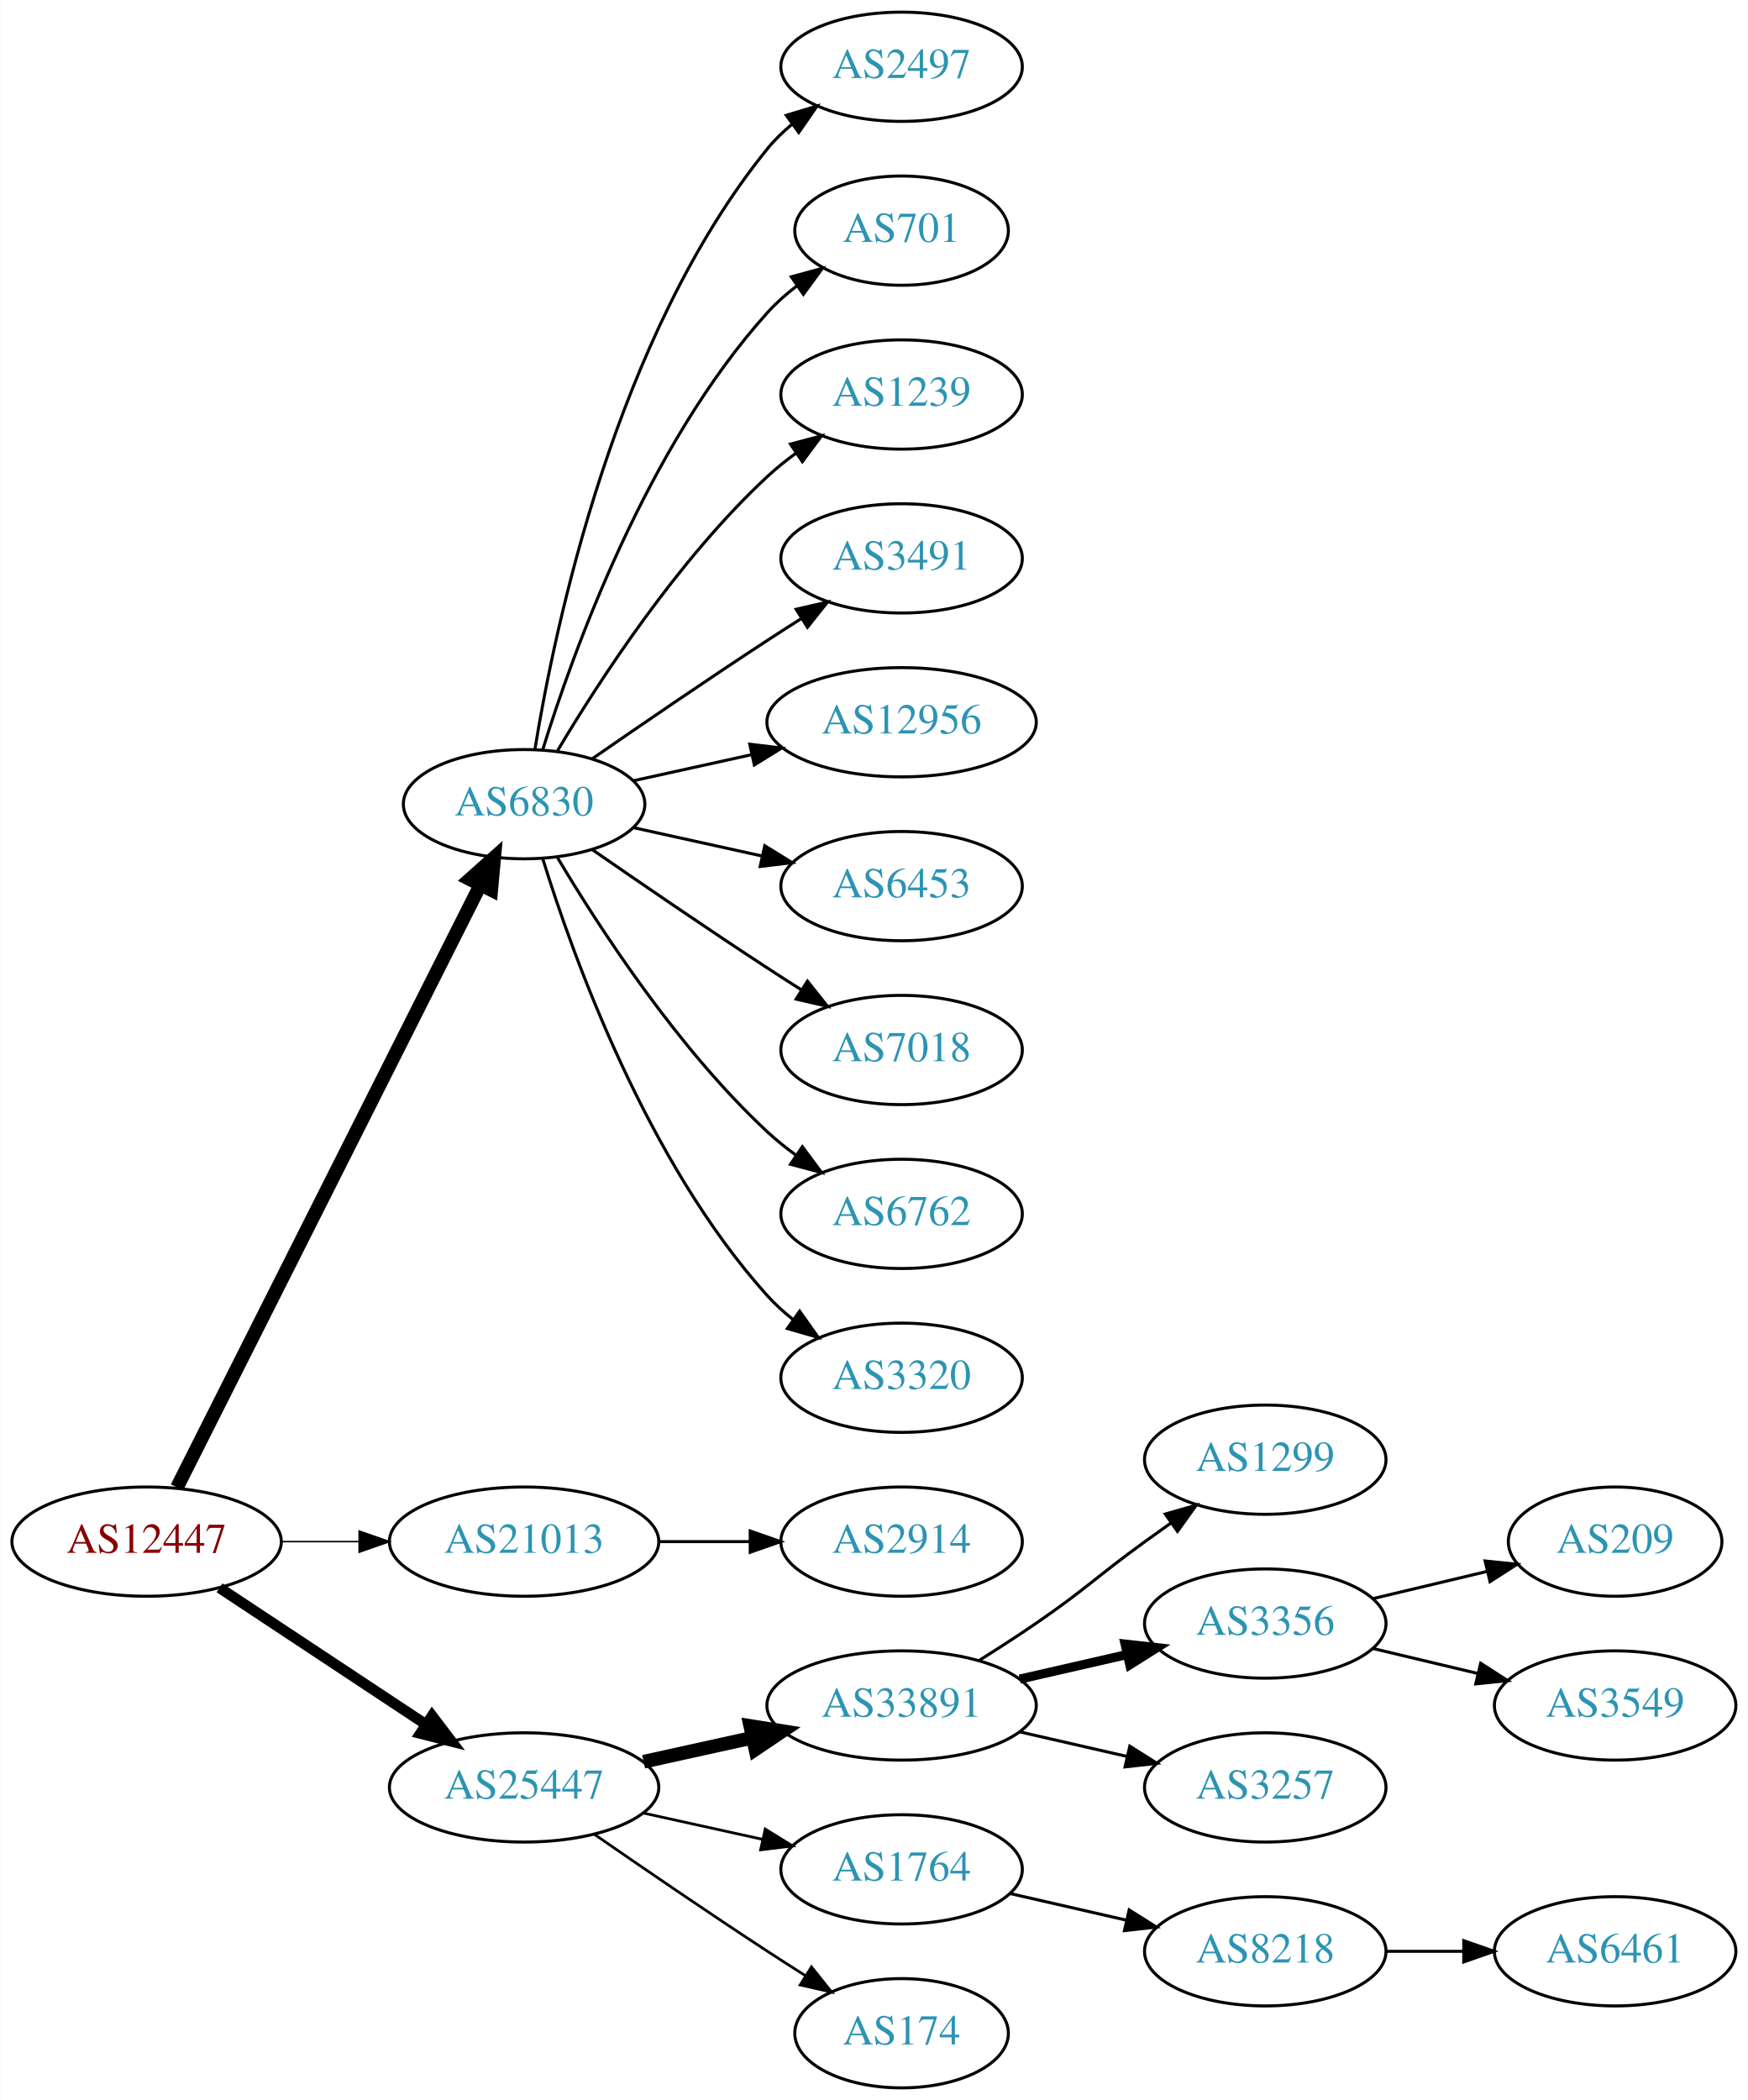
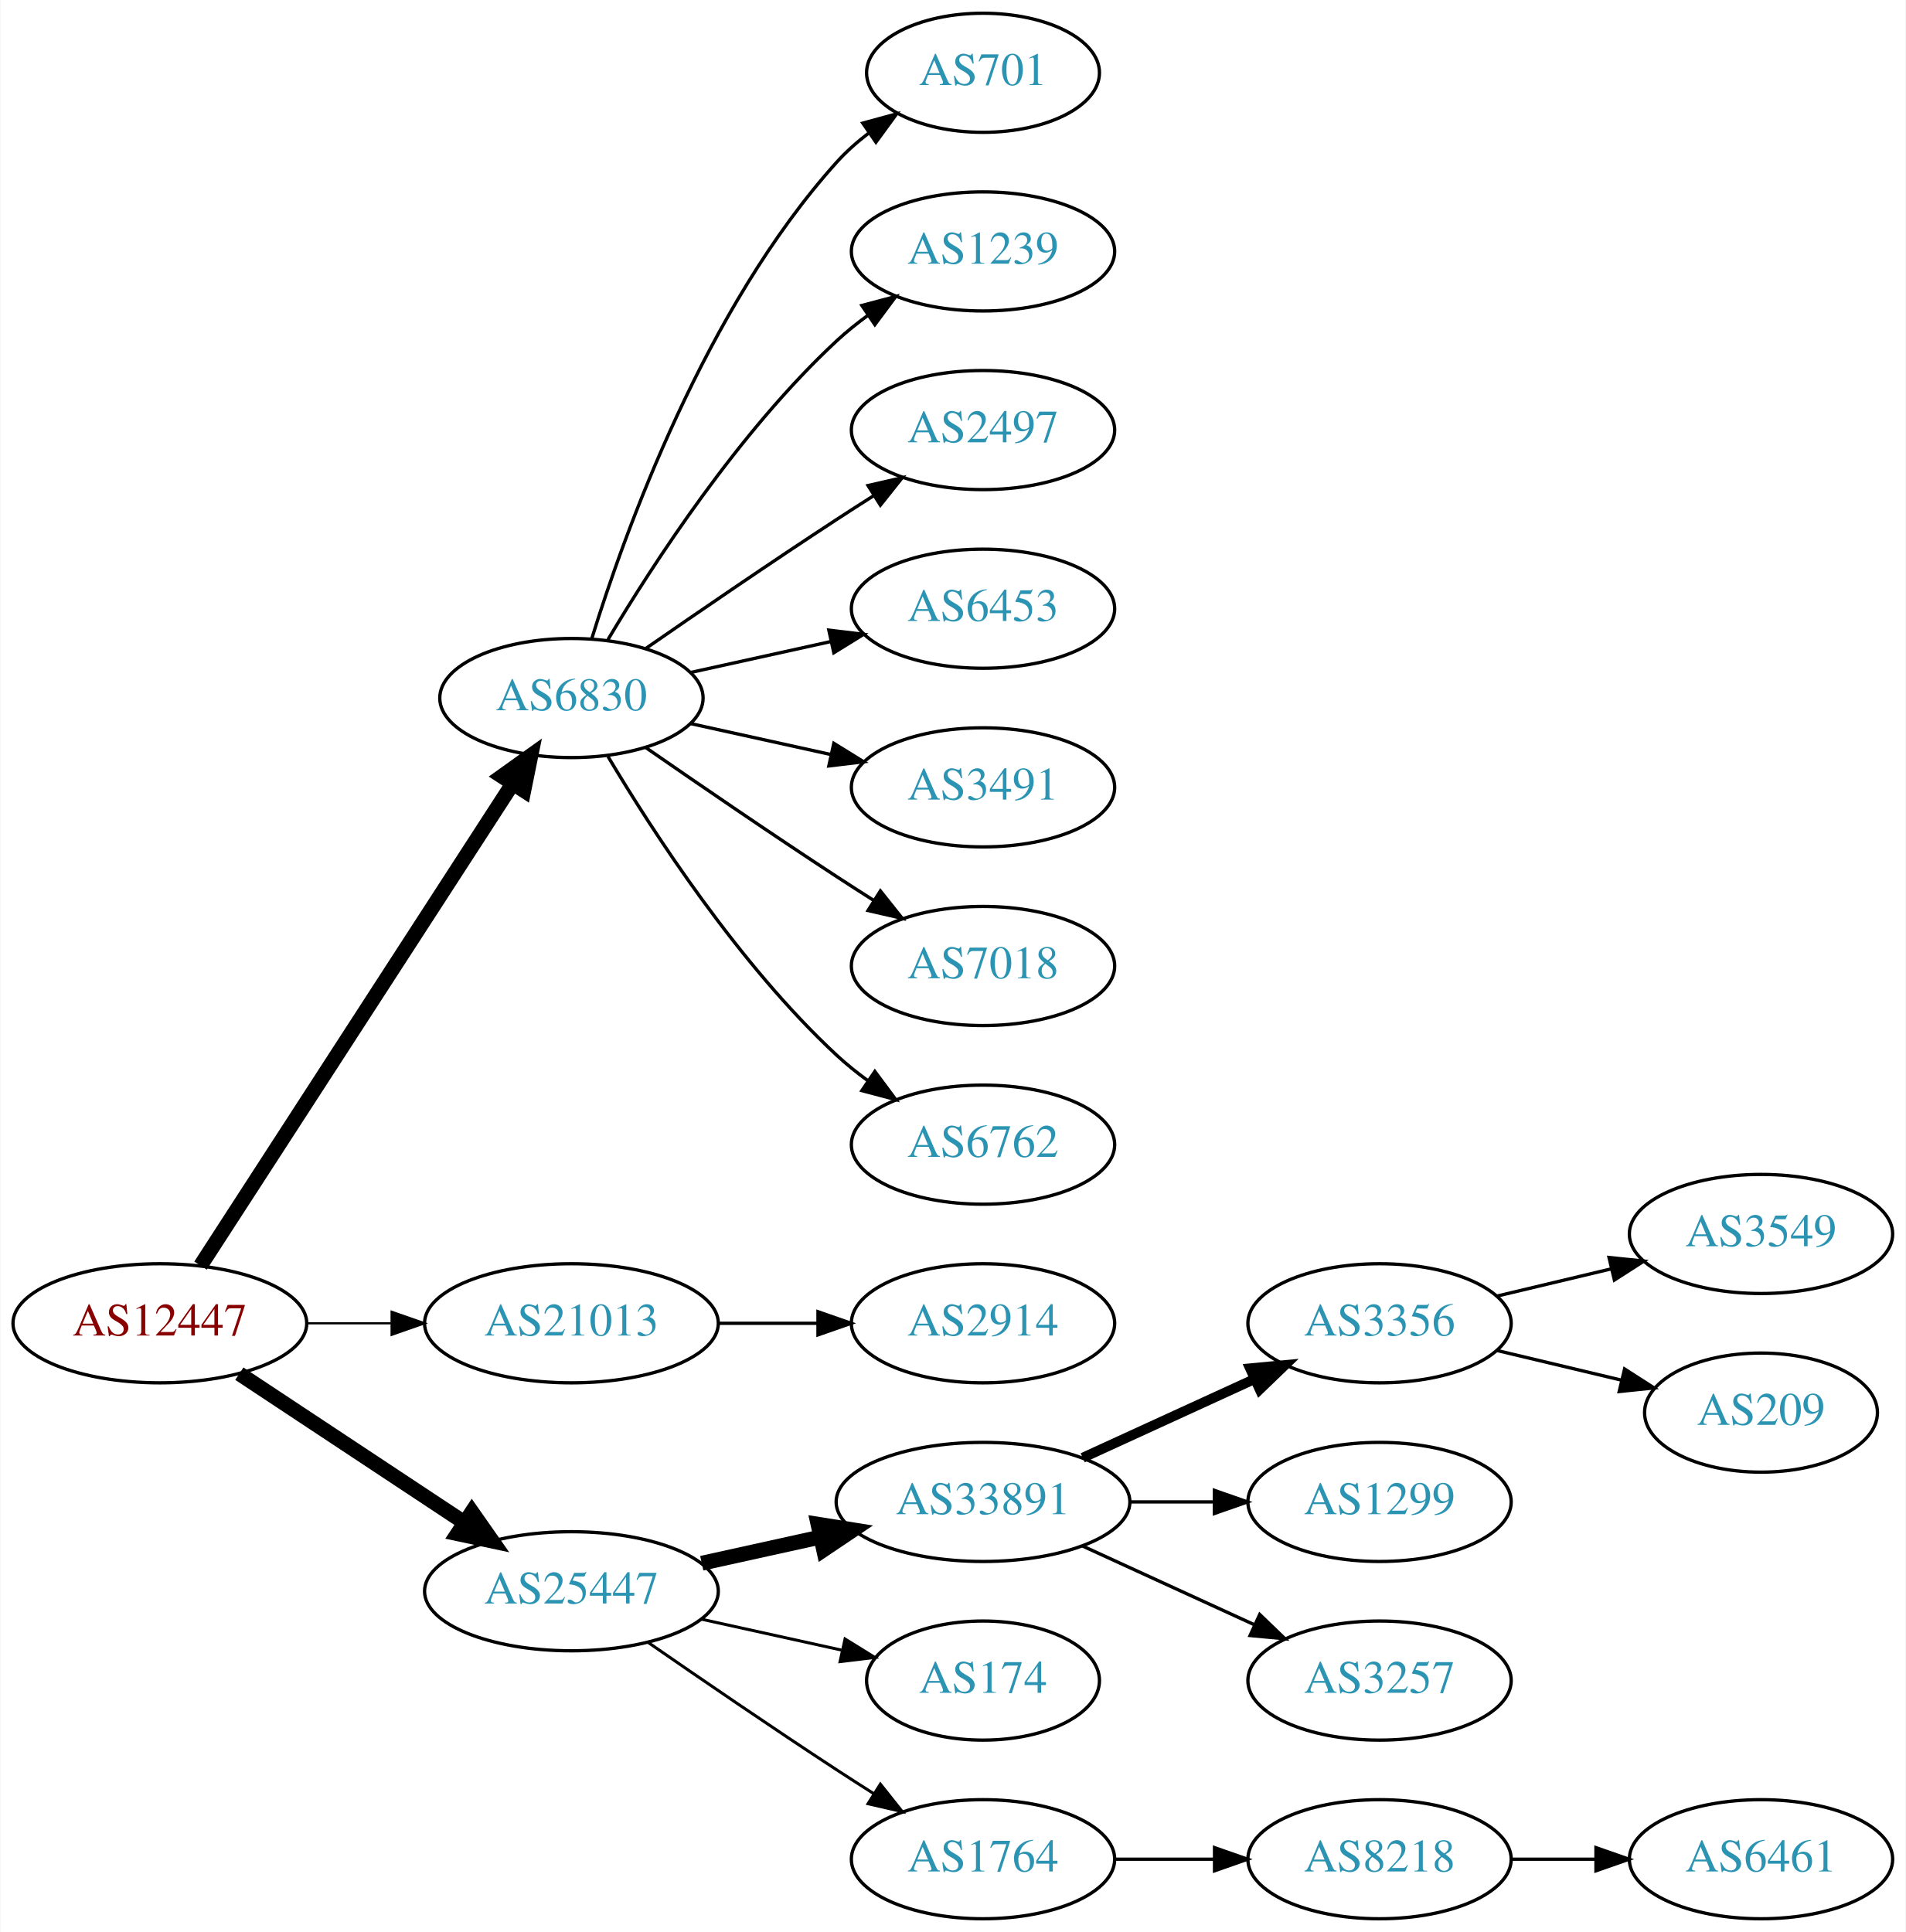
- <svg xmlns="http://www.w3.org/2000/svg" xmlns:xlink="http://www.w3.org/1999/xlink" width="576pt" height="692pt" viewBox="0.00 0.00 575.76 692.00">
-   <g id="graph0" class="graph" transform="scale(1 1) rotate(0) translate(4 688)">
-     <polygon fill="white" stroke="none" points="-4,4 -4,-688 571.762,-688 571.762,4 -4,4" />
+ <svg xmlns="http://www.w3.org/2000/svg" xmlns:xlink="http://www.w3.org/1999/xlink" width="576pt" height="584pt" viewBox="0.00 0.00 575.76 584.00">
+   <g id="graph0" class="graph" transform="scale(1 1) rotate(0) translate(4 580)">
+     <polygon fill="white" stroke="none" points="-4,4 -4,-580 571.762,-580 571.762,4 -4,4" />
    <g id="node1" class="node">
      <g id="a_node1">
        <a xlink:href="/asn/12447" xlink:title="AS12447 ~ Ernst Klingler Kabelfernsehen Gmbh [AT]">
          <ellipse fill="#ffffff" stroke="black" cx="44.196" cy="-180" rx="44.393" ry="18" />
          <text text-anchor="middle" x="44.196" y="-176.3" font-family="Times,serif" font-size="14.00" fill="#880000">AS12447</text>
        </a>
      </g>
    </g>
    <g id="node2" class="node">
      <g id="a_node2">
        <a xlink:href="/asn/6830" xlink:title="AS6830 ~ LGI-UPC [AT]">
-           <ellipse fill="#ffffff" stroke="black" cx="168.588" cy="-423" rx="39.794" ry="18" />
-           <text text-anchor="middle" x="168.588" y="-419.3" font-family="Times,serif" font-size="14.00" fill="#2c94b3">AS6830</text>
+           <ellipse fill="#ffffff" stroke="black" cx="168.588" cy="-369" rx="39.794" ry="18" />
+           <text text-anchor="middle" x="168.588" y="-365.3" font-family="Times,serif" font-size="14.00" fill="#2c94b3">AS6830</text>
        </a>
      </g>
    </g>
    <g id="edge1" class="edge">
-       <path fill="none" stroke="black" stroke-width="4.5" d="M54.196,-197.868C75.467,-240.101 128.942,-346.272 154.104,-396.227" />
-       <polygon fill="black" stroke="black" stroke-width="4.5" points="150.725,-398.273 158.74,-405.433 157.759,-394.731 150.725,-398.273" />
+       <path fill="none" stroke="black" stroke-width="4.5" d="M56.491,-197.442C78.077,-230.775 125.293,-303.686 150.664,-342.866" />
+       <polygon fill="black" stroke="black" stroke-width="4.5" points="147.58,-345.347 156.321,-351.6 154.19,-341.066 147.58,-345.347" />
    </g>
    <g id="node3" class="node">
      <g id="a_node3">
        <a xlink:href="/asn/21013" xlink:title="AS21013 ~ Wels, AT [AT]">
          <ellipse fill="#ffffff" stroke="black" cx="168.588" cy="-180" rx="44.393" ry="18" />
          <text text-anchor="middle" x="168.588" y="-176.3" font-family="Times,serif" font-size="14.00" fill="#2c94b3">AS21013</text>
        </a>
      </g>
    </g>
    <g id="edge2" class="edge">
-       <path fill="none" stroke="black" stroke-width="0.5" d="M88.692,-180C96.898,-180 105.569,-180 114.041,-180" />
-       <polygon fill="black" stroke="black" stroke-width="0.5" points="114.233,-183.5 124.233,-180 114.233,-176.5 114.233,-183.5" />
+       <path fill="none" stroke="black" stroke-width="0.643" d="M88.692,-180C96.898,-180 105.569,-180 114.041,-180" />
+       <polygon fill="black" stroke="black" stroke-width="0.643" points="114.233,-183.5 124.233,-180 114.233,-176.5 114.233,-183.5" />
    </g>
    <g id="node4" class="node">
      <g id="a_node4">
        <a xlink:href="/asn/25447" xlink:title="AS25447 ~ Hackl-Str. 1, Object 2, OG2 [AT]">
          <ellipse fill="#ffffff" stroke="black" cx="168.588" cy="-99" rx="44.393" ry="18" />
          <text text-anchor="middle" x="168.588" y="-95.3" font-family="Times,serif" font-size="14.00" fill="#2c94b3">AS25447</text>
        </a>
      </g>
    </g>
    <g id="edge3" class="edge">
-       <path fill="none" stroke="black" stroke-width="3.5" d="M68.217,-164.765C87.449,-152.037 115.056,-133.766 136.294,-119.711" />
-       <polygon fill="black" stroke="black" stroke-width="3.5" points="138.263,-122.605 144.67,-114.167 134.4,-116.767 138.263,-122.605" />
+       <path fill="none" stroke="black" stroke-width="4.5" d="M68.217,-164.765C87.449,-152.037 115.056,-133.766 136.294,-119.711" />
+       <polygon fill="black" stroke="black" stroke-width="4.5" points="138.504,-122.97 144.67,-114.167 134.158,-116.403 138.504,-122.97" />
    </g>
    <g id="node5" class="node">
      <g id="a_node5">
-         <a xlink:href="/asn/2497" xlink:title="AS2497 ~ Internet Initiative Japan Inc. [JP]">
-           <ellipse fill="#ffffff" stroke="black" cx="292.98" cy="-666" rx="39.794" ry="18" />
-           <text text-anchor="middle" x="292.98" y="-662.3" font-family="Times,serif" font-size="14.00" fill="#2c94b3">AS2497</text>
+         <a xlink:href="/asn/701" xlink:title="AS701 ~ UUNET [US]">
+           <ellipse fill="#ffffff" stroke="black" cx="292.98" cy="-558" rx="35.194" ry="18" />
+           <text text-anchor="middle" x="292.98" y="-554.3" font-family="Times,serif" font-size="14.00" fill="#2c94b3">AS701</text>
        </a>
      </g>
    </g>
    <g id="edge4" class="edge">
-       <path fill="none" stroke="black" d="M172.169,-441.178C178.624,-480.997 198.695,-577.286 248.784,-639 251.153,-641.918 253.926,-644.612 256.903,-647.075" />
-       <polygon fill="black" stroke="black" points="254.978,-650.003 265.125,-653.052 259.094,-644.341 254.978,-650.003" />
+       <path fill="none" stroke="black" d="M174.726,-386.94C184.629,-418.979 208.966,-486.812 248.784,-531 251.648,-534.178 254.972,-537.119 258.48,-539.8" />
+       <polygon fill="black" stroke="black" points="256.646,-542.786 266.869,-545.569 260.613,-537.018 256.646,-542.786" />
    </g>
    <g id="node6" class="node">
      <g id="a_node6">
-         <a xlink:href="/asn/701" xlink:title="AS701 ~ UUNET [US]">
-           <ellipse fill="#ffffff" stroke="black" cx="292.98" cy="-612" rx="35.194" ry="18" />
-           <text text-anchor="middle" x="292.98" y="-608.3" font-family="Times,serif" font-size="14.00" fill="#2c94b3">AS701</text>
+         <a xlink:href="/asn/1239" xlink:title="AS1239 ~ Sprint [US]">
+           <ellipse fill="#ffffff" stroke="black" cx="292.98" cy="-504" rx="39.794" ry="18" />
+           <text text-anchor="middle" x="292.98" y="-500.3" font-family="Times,serif" font-size="14.00" fill="#2c94b3">AS1239</text>
        </a>
      </g>
    </g>
    <g id="edge5" class="edge">
-       <path fill="none" stroke="black" d="M174.726,-440.94C184.629,-472.979 208.966,-540.812 248.784,-585 251.648,-588.178 254.972,-591.119 258.48,-593.8" />
-       <polygon fill="black" stroke="black" points="256.646,-596.786 266.869,-599.569 260.613,-591.018 256.646,-596.786" />
+       <path fill="none" stroke="black" d="M179.634,-386.671C193.205,-409.472 219.137,-449.472 248.784,-477 251.691,-479.699 254.904,-482.28 258.228,-484.703" />
+       <polygon fill="black" stroke="black" points="256.363,-487.667 266.606,-490.375 260.287,-481.87 256.363,-487.667" />
    </g>
    <g id="node7" class="node">
      <g id="a_node7">
-         <a xlink:href="/asn/1239" xlink:title="AS1239 ~ Sprint [US]">
-           <ellipse fill="#ffffff" stroke="black" cx="292.98" cy="-558" rx="39.794" ry="18" />
-           <text text-anchor="middle" x="292.98" y="-554.3" font-family="Times,serif" font-size="14.00" fill="#2c94b3">AS1239</text>
+         <a xlink:href="/asn/2497" xlink:title="AS2497 ~ Internet Initiative Japan Inc. [JP]">
+           <ellipse fill="#ffffff" stroke="black" cx="292.98" cy="-450" rx="39.794" ry="18" />
+           <text text-anchor="middle" x="292.98" y="-446.3" font-family="Times,serif" font-size="14.00" fill="#2c94b3">AS2497</text>
        </a>
      </g>
    </g>
    <g id="edge6" class="edge">
-       <path fill="none" stroke="black" d="M179.634,-440.671C193.205,-463.472 219.137,-503.472 248.784,-531 251.691,-533.699 254.904,-536.28 258.228,-538.703" />
-       <polygon fill="black" stroke="black" points="256.363,-541.667 266.606,-544.375 260.287,-535.87 256.363,-541.667" />
+       <path fill="none" stroke="black" d="M190.945,-383.901C206.796,-394.877 228.999,-410.079 248.784,-423 252.366,-425.339 256.137,-427.759 259.897,-430.144" />
+       <polygon fill="black" stroke="black" points="258.23,-433.231 268.558,-435.596 261.959,-427.307 258.23,-433.231" />
    </g>
    <g id="node8" class="node">
      <g id="a_node8">
-         <a xlink:href="/asn/3491" xlink:title="AS3491 ~ PCCW Global, Inc. [US]">
-           <ellipse fill="#ffffff" stroke="black" cx="292.98" cy="-504" rx="39.794" ry="18" />
-           <text text-anchor="middle" x="292.98" y="-500.3" font-family="Times,serif" font-size="14.00" fill="#2c94b3">AS3491</text>
-         </a>
-       </g>
-     </g>
-     <g id="edge7" class="edge">
-       <path fill="none" stroke="black" d="M190.945,-437.901C206.796,-448.877 228.999,-464.079 248.784,-477 252.366,-479.339 256.137,-481.759 259.897,-484.144" />
-       <polygon fill="black" stroke="black" points="258.23,-487.231 268.558,-489.596 261.959,-481.307 258.23,-487.231" />
-     </g>
-     <g id="node9" class="node">
-       <g id="a_node9">
-         <a xlink:href="/asn/12956" xlink:title="AS12956 ~ TELXIUS [ES]">
-           <ellipse fill="#ffffff" stroke="black" cx="292.98" cy="-450" rx="44.393" ry="18" />
-           <text text-anchor="middle" x="292.98" y="-446.3" font-family="Times,serif" font-size="14.00" fill="#2c94b3">AS12956</text>
-         </a>
-       </g>
-     </g>
-     <g id="edge8" class="edge">
-       <path fill="none" stroke="black" d="M204.661,-430.737C216.7,-433.393 230.4,-436.415 243.321,-439.266" />
-       <polygon fill="black" stroke="black" points="242.951,-442.768 253.47,-441.505 244.459,-435.932 242.951,-442.768" />
-     </g>
-     <g id="node10" class="node">
-       <g id="a_node10">
        <a xlink:href="/asn/6453" xlink:title="AS6453 ~ TATA COMMUNICATIONS (AMERICA) INC [US]">
          <ellipse fill="#ffffff" stroke="black" cx="292.98" cy="-396" rx="39.794" ry="18" />
          <text text-anchor="middle" x="292.98" y="-392.3" font-family="Times,serif" font-size="14.00" fill="#2c94b3">AS6453</text>
        </a>
      </g>
    </g>
+     <g id="edge7" class="edge">
+       <path fill="none" stroke="black" d="M204.661,-376.737C217.848,-379.646 233.028,-382.995 246.994,-386.076" />
+       <polygon fill="black" stroke="black" points="246.383,-389.525 256.903,-388.262 247.891,-382.69 246.383,-389.525" />
+     </g>
+     <g id="node9" class="node">
+       <g id="a_node9">
+         <a xlink:href="/asn/3491" xlink:title="AS3491 ~ PCCW Global, Inc. [US]">
+           <ellipse fill="#ffffff" stroke="black" cx="292.98" cy="-342" rx="39.794" ry="18" />
+           <text text-anchor="middle" x="292.98" y="-338.3" font-family="Times,serif" font-size="14.00" fill="#2c94b3">AS3491</text>
+         </a>
+       </g>
+     </g>
+     <g id="edge8" class="edge">
+       <path fill="none" stroke="black" d="M204.661,-361.263C217.848,-358.354 233.028,-355.005 246.994,-351.924" />
+       <polygon fill="black" stroke="black" points="247.891,-355.31 256.903,-349.738 246.383,-348.475 247.891,-355.31" />
+     </g>
+     <g id="node10" class="node">
+       <g id="a_node10">
+         <a xlink:href="/asn/7018" xlink:title="AS7018 ~ AT&amp;T Services, Inc. [US]">
+           <ellipse fill="#ffffff" stroke="black" cx="292.98" cy="-288" rx="39.794" ry="18" />
+           <text text-anchor="middle" x="292.98" y="-284.3" font-family="Times,serif" font-size="14.00" fill="#2c94b3">AS7018</text>
+         </a>
+       </g>
+     </g>
    <g id="edge9" class="edge">
-       <path fill="none" stroke="black" d="M204.661,-415.263C217.848,-412.354 233.028,-409.005 246.994,-405.924" />
-       <polygon fill="black" stroke="black" points="247.891,-409.31 256.903,-403.738 246.383,-402.475 247.891,-409.31" />
+       <path fill="none" stroke="black" d="M190.945,-354.099C206.796,-343.123 228.999,-327.921 248.784,-315 252.366,-312.661 256.137,-310.241 259.897,-307.856" />
+       <polygon fill="black" stroke="black" points="261.959,-310.693 268.558,-302.404 258.23,-304.769 261.959,-310.693" />
    </g>
    <g id="node11" class="node">
      <g id="a_node11">
-         <a xlink:href="/asn/7018" xlink:title="AS7018 ~ AT&amp;T Services, Inc. [US]">
-           <ellipse fill="#ffffff" stroke="black" cx="292.98" cy="-342" rx="39.794" ry="18" />
-           <text text-anchor="middle" x="292.98" y="-338.3" font-family="Times,serif" font-size="14.00" fill="#2c94b3">AS7018</text>
+         <a xlink:href="/asn/6762" xlink:title="AS6762 ~ TELECOM ITALIA SPARKLE S.p.A. [IT]">
+           <ellipse fill="#ffffff" stroke="black" cx="292.98" cy="-234" rx="39.794" ry="18" />
+           <text text-anchor="middle" x="292.98" y="-230.3" font-family="Times,serif" font-size="14.00" fill="#2c94b3">AS6762</text>
        </a>
      </g>
    </g>
    <g id="edge10" class="edge">
-       <path fill="none" stroke="black" d="M190.945,-408.099C206.796,-397.123 228.999,-381.921 248.784,-369 252.366,-366.661 256.137,-364.241 259.897,-361.856" />
-       <polygon fill="black" stroke="black" points="261.959,-364.693 268.558,-356.404 258.23,-358.769 261.959,-364.693" />
+       <path fill="none" stroke="black" d="M179.634,-351.329C193.205,-328.528 219.137,-288.528 248.784,-261 251.691,-258.301 254.904,-255.72 258.228,-253.297" />
+       <polygon fill="black" stroke="black" points="260.287,-256.13 266.606,-247.625 256.363,-250.333 260.287,-256.13" />
    </g>
    <g id="node12" class="node">
      <g id="a_node12">
-         <a xlink:href="/asn/6762" xlink:title="AS6762 ~ TELECOM ITALIA SPARKLE S.p.A. [IT]">
-           <ellipse fill="#ffffff" stroke="black" cx="292.98" cy="-288" rx="39.794" ry="18" />
-           <text text-anchor="middle" x="292.98" y="-284.3" font-family="Times,serif" font-size="14.00" fill="#2c94b3">AS6762</text>
-         </a>
-       </g>
-     </g>
-     <g id="edge11" class="edge">
-       <path fill="none" stroke="black" d="M179.634,-405.329C193.205,-382.528 219.137,-342.528 248.784,-315 251.691,-312.301 254.904,-309.72 258.228,-307.297" />
-       <polygon fill="black" stroke="black" points="260.287,-310.13 266.606,-301.625 256.363,-304.333 260.287,-310.13" />
-     </g>
-     <g id="node13" class="node">
-       <g id="a_node13">
-         <a xlink:href="/asn/3320" xlink:title="AS3320 ~ DTAG [DE]">
-           <ellipse fill="#ffffff" stroke="black" cx="292.98" cy="-234" rx="39.794" ry="18" />
-           <text text-anchor="middle" x="292.98" y="-230.3" font-family="Times,serif" font-size="14.00" fill="#2c94b3">AS3320</text>
-         </a>
-       </g>
-     </g>
-     <g id="edge12" class="edge">
-       <path fill="none" stroke="black" d="M174.726,-405.06C184.629,-373.021 208.966,-305.188 248.784,-261 251.3,-258.208 254.172,-255.599 257.211,-253.188" />
-       <polygon fill="black" stroke="black" points="259.394,-255.93 265.519,-247.285 255.34,-250.224 259.394,-255.93" />
-     </g>
-     <g id="node14" class="node">
-       <g id="a_node14">
        <a xlink:href="/asn/2914" xlink:title="AS2914 ~ NTT America, Inc. [US]">
          <ellipse fill="#ffffff" stroke="black" cx="292.98" cy="-180" rx="39.794" ry="18" />
          <text text-anchor="middle" x="292.98" y="-176.3" font-family="Times,serif" font-size="14.00" fill="#2c94b3">AS2914</text>
        </a>
      </g>
    </g>
-     <g id="edge13" class="edge">
+     <g id="edge11" class="edge">
      <path fill="none" stroke="black" d="M213.084,-180C222.773,-180 233.11,-180 243.002,-180" />
      <polygon fill="black" stroke="black" points="243.105,-183.5 253.105,-180 243.105,-176.5 243.105,-183.5" />
    </g>
-     <g id="node15" class="node">
-       <g id="a_node15">
+     <g id="node13" class="node">
+       <g id="a_node13">
        <a xlink:href="/asn/33891" xlink:title="AS33891 ~ CORE-BACKBONE GMBH GLOBAL NETWORK [DE]">
          <ellipse fill="#ffffff" stroke="black" cx="292.98" cy="-126" rx="44.393" ry="18" />
          <text text-anchor="middle" x="292.98" y="-122.3" font-family="Times,serif" font-size="14.00" fill="#2c94b3">AS33891</text>
        </a>
      </g>
    </g>
-     <g id="edge14" class="edge">
+     <g id="edge12" class="edge">
      <path fill="none" stroke="black" stroke-width="4.5" d="M207.978,-107.469C219.37,-109.982 231.993,-112.767 243.917,-115.397" />
      <polygon fill="black" stroke="black" stroke-width="4.5" points="243.113,-119.252 253.727,-117.561 244.81,-111.562 243.113,-119.252" />
    </g>
+     <g id="node14" class="node">
+       <g id="a_node14">
+         <a xlink:href="/asn/174" xlink:title="AS174 ~ Cogent Communications [US]">
+           <ellipse fill="#ffffff" stroke="black" cx="292.98" cy="-72" rx="35.194" ry="18" />
+           <text text-anchor="middle" x="292.98" y="-68.3" font-family="Times,serif" font-size="14.00" fill="#2c94b3">AS174</text>
+         </a>
+       </g>
+     </g>
+     <g id="edge13" class="edge">
+       <path fill="none" stroke="black" stroke-width="0.9" d="M207.978,-90.531C221.386,-87.573 236.497,-84.24 250.17,-81.224" />
+       <polygon fill="black" stroke="black" stroke-width="0.9" points="251.281,-84.563 260.292,-78.99 249.773,-77.727 251.281,-84.563" />
+     </g>
+     <g id="node15" class="node">
+       <g id="a_node15">
+         <a xlink:href="/asn/1764" xlink:title="AS1764 ~ NEXTLAYER-AS [AT]">
+           <ellipse fill="#ffffff" stroke="black" cx="292.98" cy="-18" rx="39.794" ry="18" />
+           <text text-anchor="middle" x="292.98" y="-14.3" font-family="Times,serif" font-size="14.00" fill="#2c94b3">AS1764</text>
+         </a>
+       </g>
+     </g>
+     <g id="edge14" class="edge">
+       <path fill="none" stroke="black" stroke-width="0.9" d="M191.619,-83.633C207.421,-72.695 229.278,-57.739 248.784,-45 252.366,-42.661 256.137,-40.241 259.897,-37.856" />
+       <polygon fill="black" stroke="black" stroke-width="0.9" points="261.959,-40.693 268.558,-32.404 258.23,-34.769 261.959,-40.693" />
+     </g>
    <g id="node16" class="node">
      <g id="a_node16">
-         <a xlink:href="/asn/1764" xlink:title="AS1764 ~ NEXTLAYER-AS [AT]">
-           <ellipse fill="#ffffff" stroke="black" cx="292.98" cy="-72" rx="39.794" ry="18" />
-           <text text-anchor="middle" x="292.98" y="-68.3" font-family="Times,serif" font-size="14.00" fill="#2c94b3">AS1764</text>
+         <a xlink:href="/asn/3356" xlink:title="AS3356 ~ Level 3 Parent, LLC [US]">
+           <ellipse fill="#ffffff" stroke="black" cx="412.823" cy="-180" rx="39.794" ry="18" />
+           <text text-anchor="middle" x="412.823" y="-176.3" font-family="Times,serif" font-size="14.00" fill="#2c94b3">AS3356</text>
        </a>
      </g>
    </g>
    <g id="edge15" class="edge">
-       <path fill="none" stroke="black" stroke-width="0.9" d="M207.978,-90.531C220.369,-87.798 234.216,-84.743 247.036,-81.915" />
-       <polygon fill="black" stroke="black" stroke-width="0.9" points="248.04,-85.278 257.051,-79.706 246.532,-78.442 248.04,-85.278" />
+       <path fill="none" stroke="black" stroke-width="3" d="M323.11,-139.348C338.721,-146.502 358.119,-155.391 374.791,-163.03" />
+       <polygon fill="black" stroke="black" stroke-width="3" points="373.694,-166.378 384.243,-167.362 376.61,-160.014 373.694,-166.378" />
    </g>
    <g id="node17" class="node">
      <g id="a_node17">
-         <a xlink:href="/asn/174" xlink:title="AS174 ~ Cogent Communications [US]">
-           <ellipse fill="#ffffff" stroke="black" cx="292.98" cy="-18" rx="35.194" ry="18" />
-           <text text-anchor="middle" x="292.98" y="-14.3" font-family="Times,serif" font-size="14.00" fill="#2c94b3">AS174</text>
+         <a xlink:href="/asn/1299" xlink:title="AS1299 ~ Telia Carrier [EU]">
+           <ellipse fill="#ffffff" stroke="black" cx="412.823" cy="-126" rx="39.794" ry="18" />
+           <text text-anchor="middle" x="412.823" y="-122.3" font-family="Times,serif" font-size="14.00" fill="#2c94b3">AS1299</text>
        </a>
      </g>
    </g>
    <g id="edge16" class="edge">
-       <path fill="none" stroke="black" stroke-width="0.9" d="M191.619,-83.633C207.421,-72.695 229.278,-57.739 248.784,-45 252.829,-42.358 257.114,-39.615 261.354,-36.933" />
-       <polygon fill="black" stroke="black" stroke-width="0.9" points="263.291,-39.85 269.898,-31.568 259.568,-33.922 263.291,-39.85" />
+       <path fill="none" stroke="black" d="M337.191,-126C345.504,-126 354.267,-126 362.749,-126" />
+       <polygon fill="black" stroke="black" points="362.908,-129.5 372.908,-126 362.908,-122.5 362.908,-129.5" />
    </g>
    <g id="node18" class="node">
      <g id="a_node18">
-         <a xlink:href="/asn/1299" xlink:title="AS1299 ~ Telia Carrier [EU]">
-           <ellipse fill="#ffffff" stroke="black" cx="412.823" cy="-207" rx="39.794" ry="18" />
-           <text text-anchor="middle" x="412.823" y="-203.3" font-family="Times,serif" font-size="14.00" fill="#2c94b3">AS1299</text>
+         <a xlink:href="/asn/3257" xlink:title="AS3257 ~ GTT [DE]">
+           <ellipse fill="#ffffff" stroke="black" cx="412.823" cy="-72" rx="39.794" ry="18" />
+           <text text-anchor="middle" x="412.823" y="-68.3" font-family="Times,serif" font-size="14.00" fill="#2c94b3">AS3257</text>
        </a>
      </g>
    </g>
    <g id="edge17" class="edge">
-       <path fill="none" stroke="black" d="M318.431,-140.78C324.614,-144.655 331.196,-148.899 337.176,-153 353.671,-164.311 356.977,-168.271 373.176,-180 375.98,-182.029 378.911,-184.125 381.852,-186.21" />
-       <polygon fill="black" stroke="black" points="379.874,-189.097 390.066,-191.991 383.903,-183.373 379.874,-189.097" />
-     </g>
-     <g id="node19" class="node">
-       <g id="a_node19">
-         <a xlink:href="/asn/3356" xlink:title="AS3356 ~ Level 3 Parent, LLC [US]">
-           <ellipse fill="#ffffff" stroke="black" cx="412.823" cy="-153" rx="39.794" ry="18" />
-           <text text-anchor="middle" x="412.823" y="-149.3" font-family="Times,serif" font-size="14.00" fill="#2c94b3">AS3356</text>
-         </a>
-       </g>
-     </g>
-     <g id="edge18" class="edge">
-       <path fill="none" stroke="black" stroke-width="3" d="M331.915,-134.692C343.156,-137.267 355.568,-140.111 367.192,-142.774" />
-       <polygon fill="black" stroke="black" stroke-width="3" points="366.624,-146.235 377.153,-145.057 368.188,-139.412 366.624,-146.235" />
-     </g>
-     <g id="node20" class="node">
-       <g id="a_node20">
-         <a xlink:href="/asn/3257" xlink:title="AS3257 ~ GTT [DE]">
-           <ellipse fill="#ffffff" stroke="black" cx="412.823" cy="-99" rx="39.794" ry="18" />
-           <text text-anchor="middle" x="412.823" y="-95.3" font-family="Times,serif" font-size="14.00" fill="#2c94b3">AS3257</text>
-         </a>
-       </g>
-     </g>
-     <g id="edge19" class="edge">
-       <path fill="none" stroke="black" d="M331.915,-117.308C343.156,-114.733 355.568,-111.889 367.192,-109.226" />
-       <polygon fill="black" stroke="black" points="368.188,-112.588 377.153,-106.943 366.624,-105.765 368.188,-112.588" />
+       <path fill="none" stroke="black" d="M323.11,-112.652C338.721,-105.498 358.119,-96.609 374.791,-88.969" />
+       <polygon fill="black" stroke="black" points="376.61,-91.986 384.243,-84.638 373.694,-85.622 376.61,-91.986" />
    </g>
    <g id="node21" class="node">
      <g id="a_node21">
        <a xlink:href="/asn/8218" xlink:title="AS8218 ~ legacy Neotelecoms [FR]">
-           <ellipse fill="#ffffff" stroke="black" cx="412.823" cy="-45" rx="39.794" ry="18" />
-           <text text-anchor="middle" x="412.823" y="-41.3" font-family="Times,serif" font-size="14.00" fill="#2c94b3">AS8218</text>
+           <ellipse fill="#ffffff" stroke="black" cx="412.823" cy="-18" rx="39.794" ry="18" />
+           <text text-anchor="middle" x="412.823" y="-14.3" font-family="Times,serif" font-size="14.00" fill="#2c94b3">AS8218</text>
        </a>
      </g>
    </g>
    <g id="edge20" class="edge">
-       <path fill="none" stroke="black" d="M328.7,-64.045C340.7,-61.296 354.32,-58.175 367.013,-55.267" />
-       <polygon fill="black" stroke="black" points="367.979,-58.636 376.945,-52.991 366.415,-51.813 367.979,-58.636" />
-     </g>
-     <g id="node23" class="node">
-       <g id="a_node23">
+       <path fill="none" stroke="black" d="M332.893,-18C342.446,-18 352.796,-18 362.759,-18" />
+       <polygon fill="black" stroke="black" points="362.951,-21.5 372.951,-18 362.951,-14.5 362.951,-21.5" />
+     </g>
+     <g id="node19" class="node">
+       <g id="a_node19">
+         <a xlink:href="/asn/3549" xlink:title="AS3549 ~ Level 3 Parent, LLC [US]">
+           <ellipse fill="#ffffff" stroke="black" cx="528.116" cy="-207" rx="39.794" ry="18" />
+           <text text-anchor="middle" x="528.116" y="-203.3" font-family="Times,serif" font-size="14.00" fill="#2c94b3">AS3549</text>
+         </a>
+       </g>
+     </g>
+     <g id="edge18" class="edge">
+       <path fill="none" stroke="black" d="M448.43,-188.248C459.301,-190.838 471.456,-193.735 482.898,-196.462" />
+       <polygon fill="black" stroke="black" points="482.182,-199.889 492.721,-198.803 483.804,-193.08 482.182,-199.889" />
+     </g>
+     <g id="node20" class="node">
+       <g id="a_node20">
        <a xlink:href="/asn/209" xlink:title="AS209 ~ CenturyLink Communications, LLC [US]">
-           <ellipse fill="#ffffff" stroke="black" cx="528.116" cy="-180" rx="35.194" ry="18" />
-           <text text-anchor="middle" x="528.116" y="-176.3" font-family="Times,serif" font-size="14.00" fill="#2c94b3">AS209</text>
-         </a>
-       </g>
-     </g>
-     <g id="edge22" class="edge">
-       <path fill="none" stroke="black" d="M448.43,-161.248C460.225,-164.058 473.529,-167.229 485.797,-170.153" />
-       <polygon fill="black" stroke="black" points="485.263,-173.624 495.802,-172.537 486.886,-166.814 485.263,-173.624" />
-     </g>
-     <g id="node24" class="node">
-       <g id="a_node24">
-         <a xlink:href="/asn/3549" xlink:title="AS3549 ~ Level 3 Parent, LLC [US]">
-           <ellipse fill="#ffffff" stroke="black" cx="528.116" cy="-126" rx="39.794" ry="18" />
-           <text text-anchor="middle" x="528.116" y="-122.3" font-family="Times,serif" font-size="14.00" fill="#2c94b3">AS3549</text>
-         </a>
-       </g>
-     </g>
-     <g id="edge23" class="edge">
-       <path fill="none" stroke="black" d="M448.43,-144.752C459.301,-142.162 471.456,-139.265 482.898,-136.538" />
-       <polygon fill="black" stroke="black" points="483.804,-139.92 492.721,-134.197 482.182,-133.111 483.804,-139.92" />
+           <ellipse fill="#ffffff" stroke="black" cx="528.116" cy="-153" rx="35.194" ry="18" />
+           <text text-anchor="middle" x="528.116" y="-149.3" font-family="Times,serif" font-size="14.00" fill="#2c94b3">AS209</text>
+         </a>
+       </g>
+     </g>
+     <g id="edge19" class="edge">
+       <path fill="none" stroke="black" d="M448.43,-171.752C460.225,-168.942 473.529,-165.771 485.797,-162.847" />
+       <polygon fill="black" stroke="black" points="486.886,-166.186 495.802,-160.463 485.263,-159.376 486.886,-166.186" />
    </g>
    <g id="node22" class="node">
      <g id="a_node22">
        <a xlink:href="/asn/6461" xlink:title="AS6461 ~ Zayo Bandwidth [US]">
-           <ellipse fill="#ffffff" stroke="black" cx="528.116" cy="-45" rx="39.794" ry="18" />
-           <text text-anchor="middle" x="528.116" y="-41.3" font-family="Times,serif" font-size="14.00" fill="#2c94b3">AS6461</text>
+           <ellipse fill="#ffffff" stroke="black" cx="528.116" cy="-18" rx="39.794" ry="18" />
+           <text text-anchor="middle" x="528.116" y="-14.3" font-family="Times,serif" font-size="14.00" fill="#2c94b3">AS6461</text>
        </a>
      </g>
    </g>
    <g id="edge21" class="edge">
-       <path fill="none" stroke="black" d="M452.495,-45C460.698,-45 469.462,-45 477.994,-45" />
-       <polygon fill="black" stroke="black" points="478.233,-48.5 488.233,-45 478.233,-41.5 478.233,-48.5" />
+       <path fill="none" stroke="black" d="M452.495,-18C460.698,-18 469.462,-18 477.994,-18" />
+       <polygon fill="black" stroke="black" points="478.233,-21.5 488.233,-18 478.233,-14.5 478.233,-21.5" />
    </g>
  </g>
</svg>
